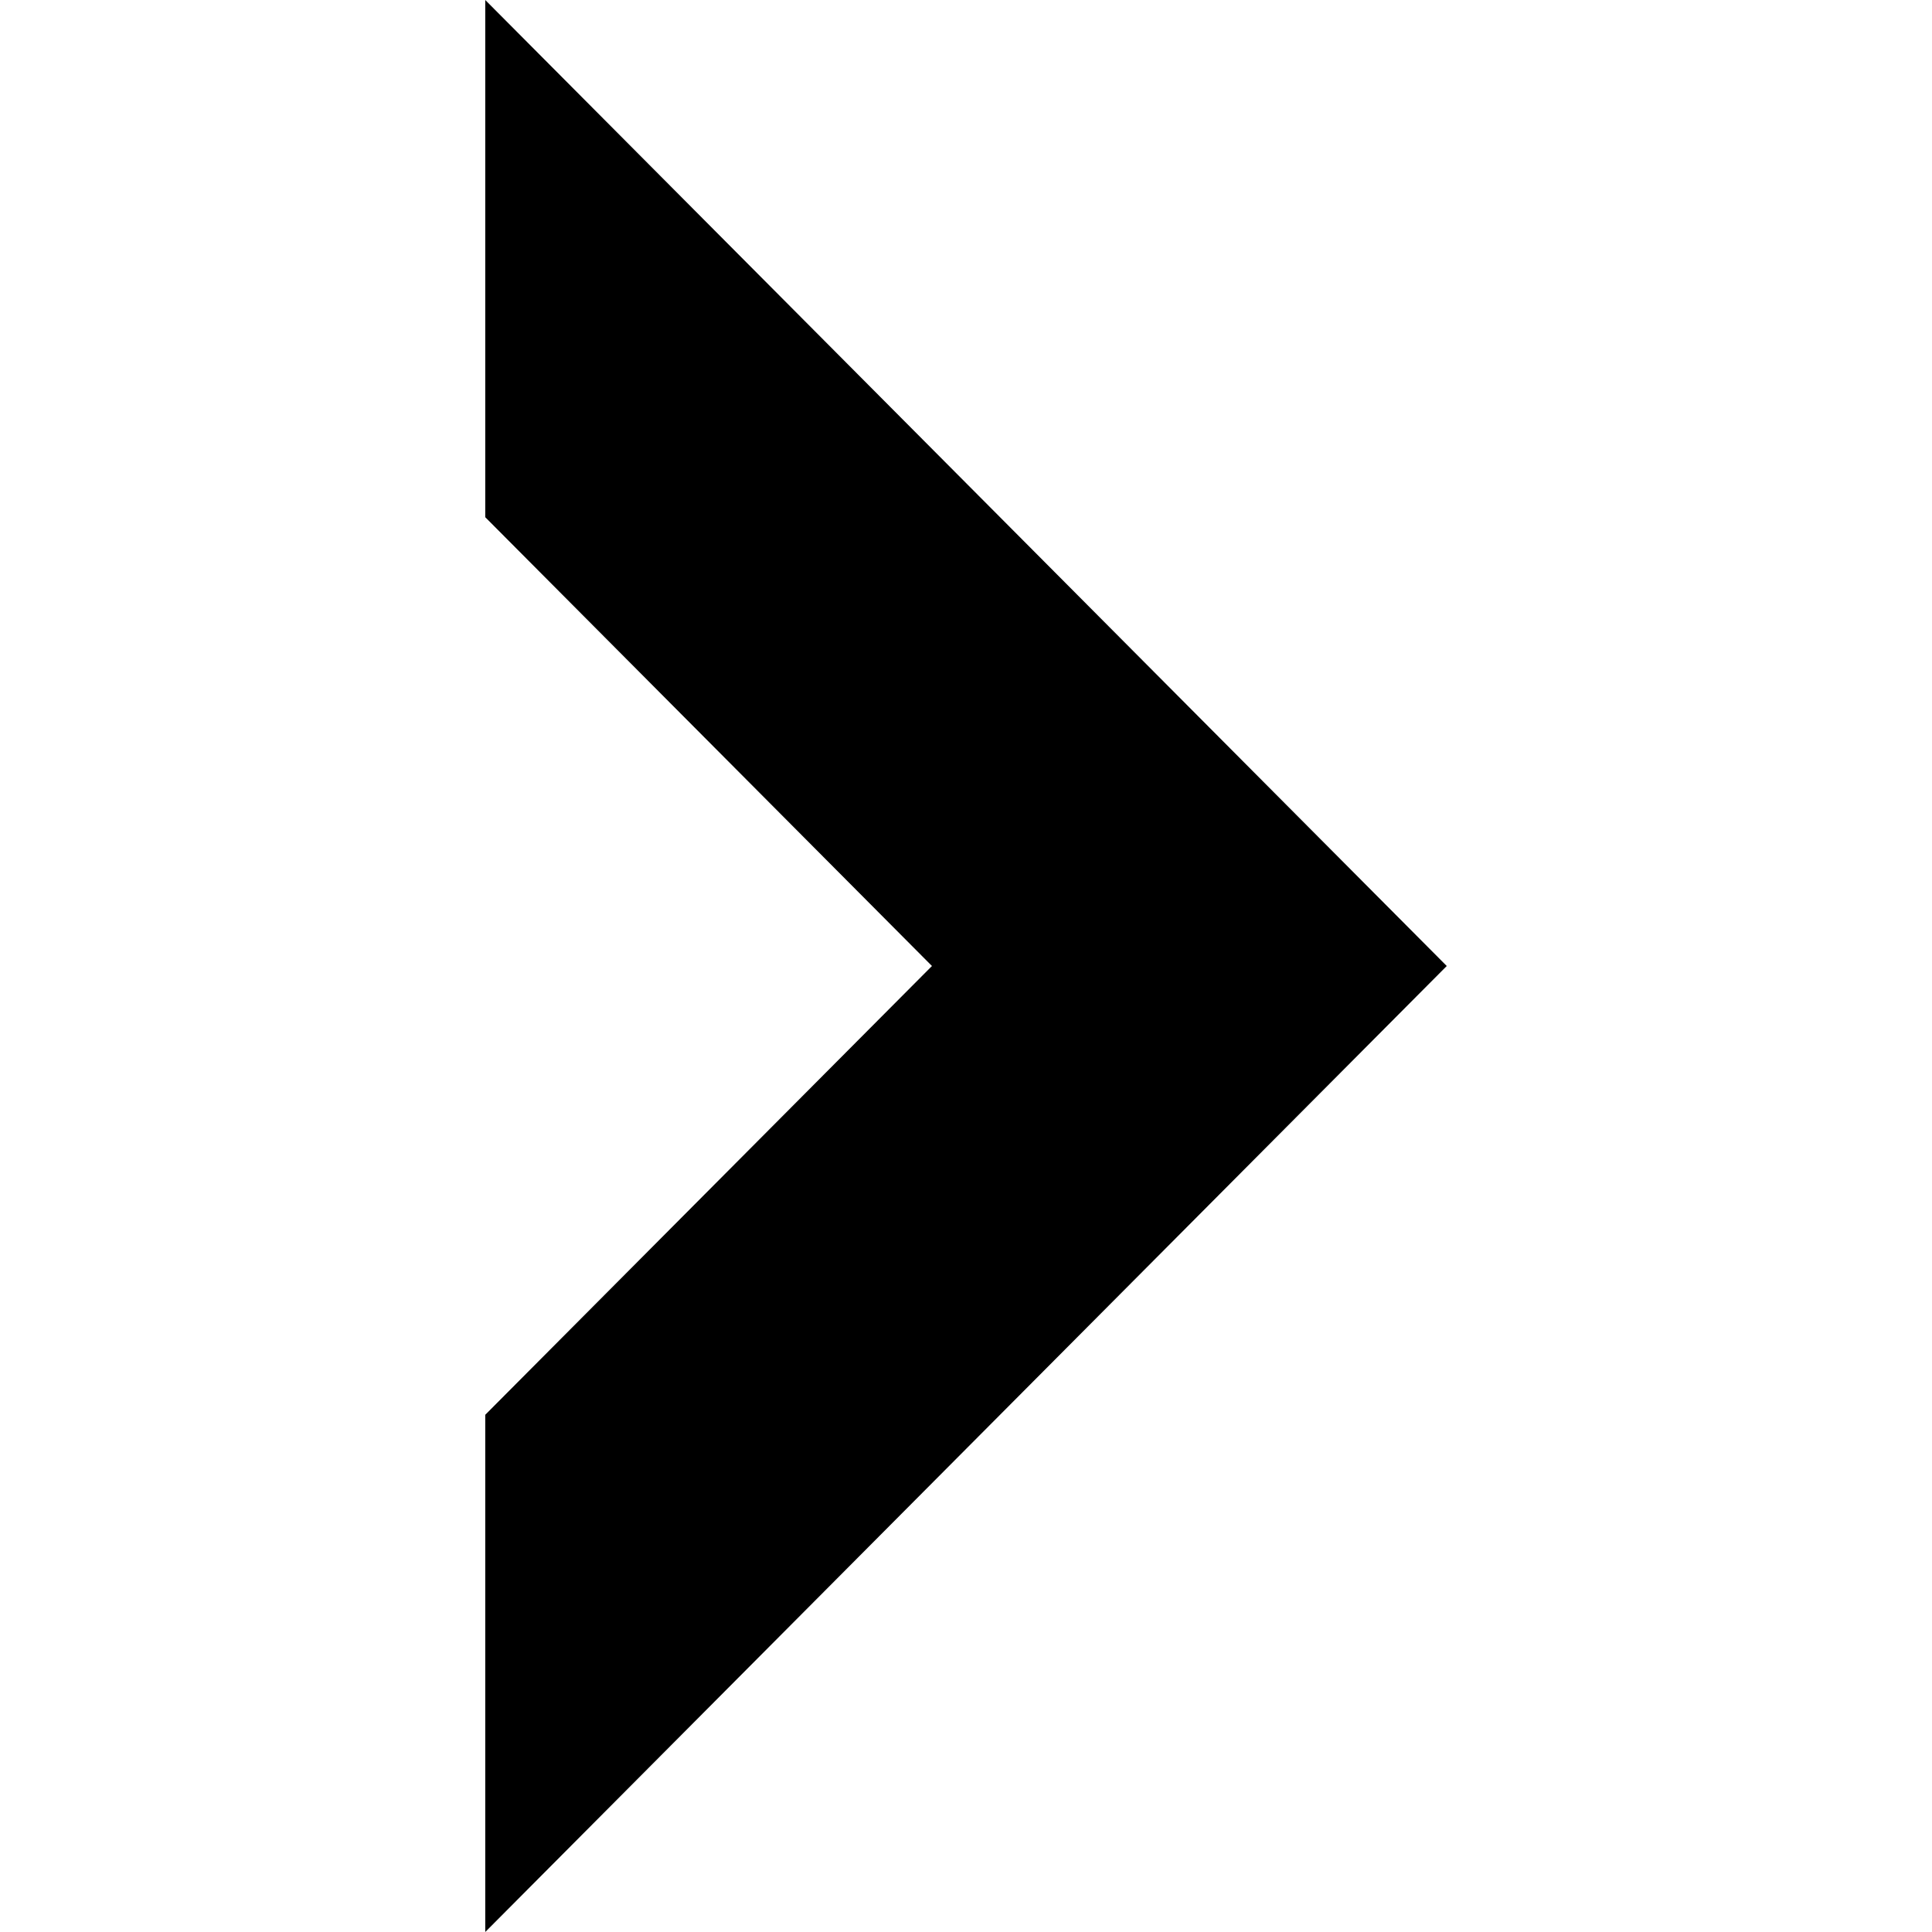
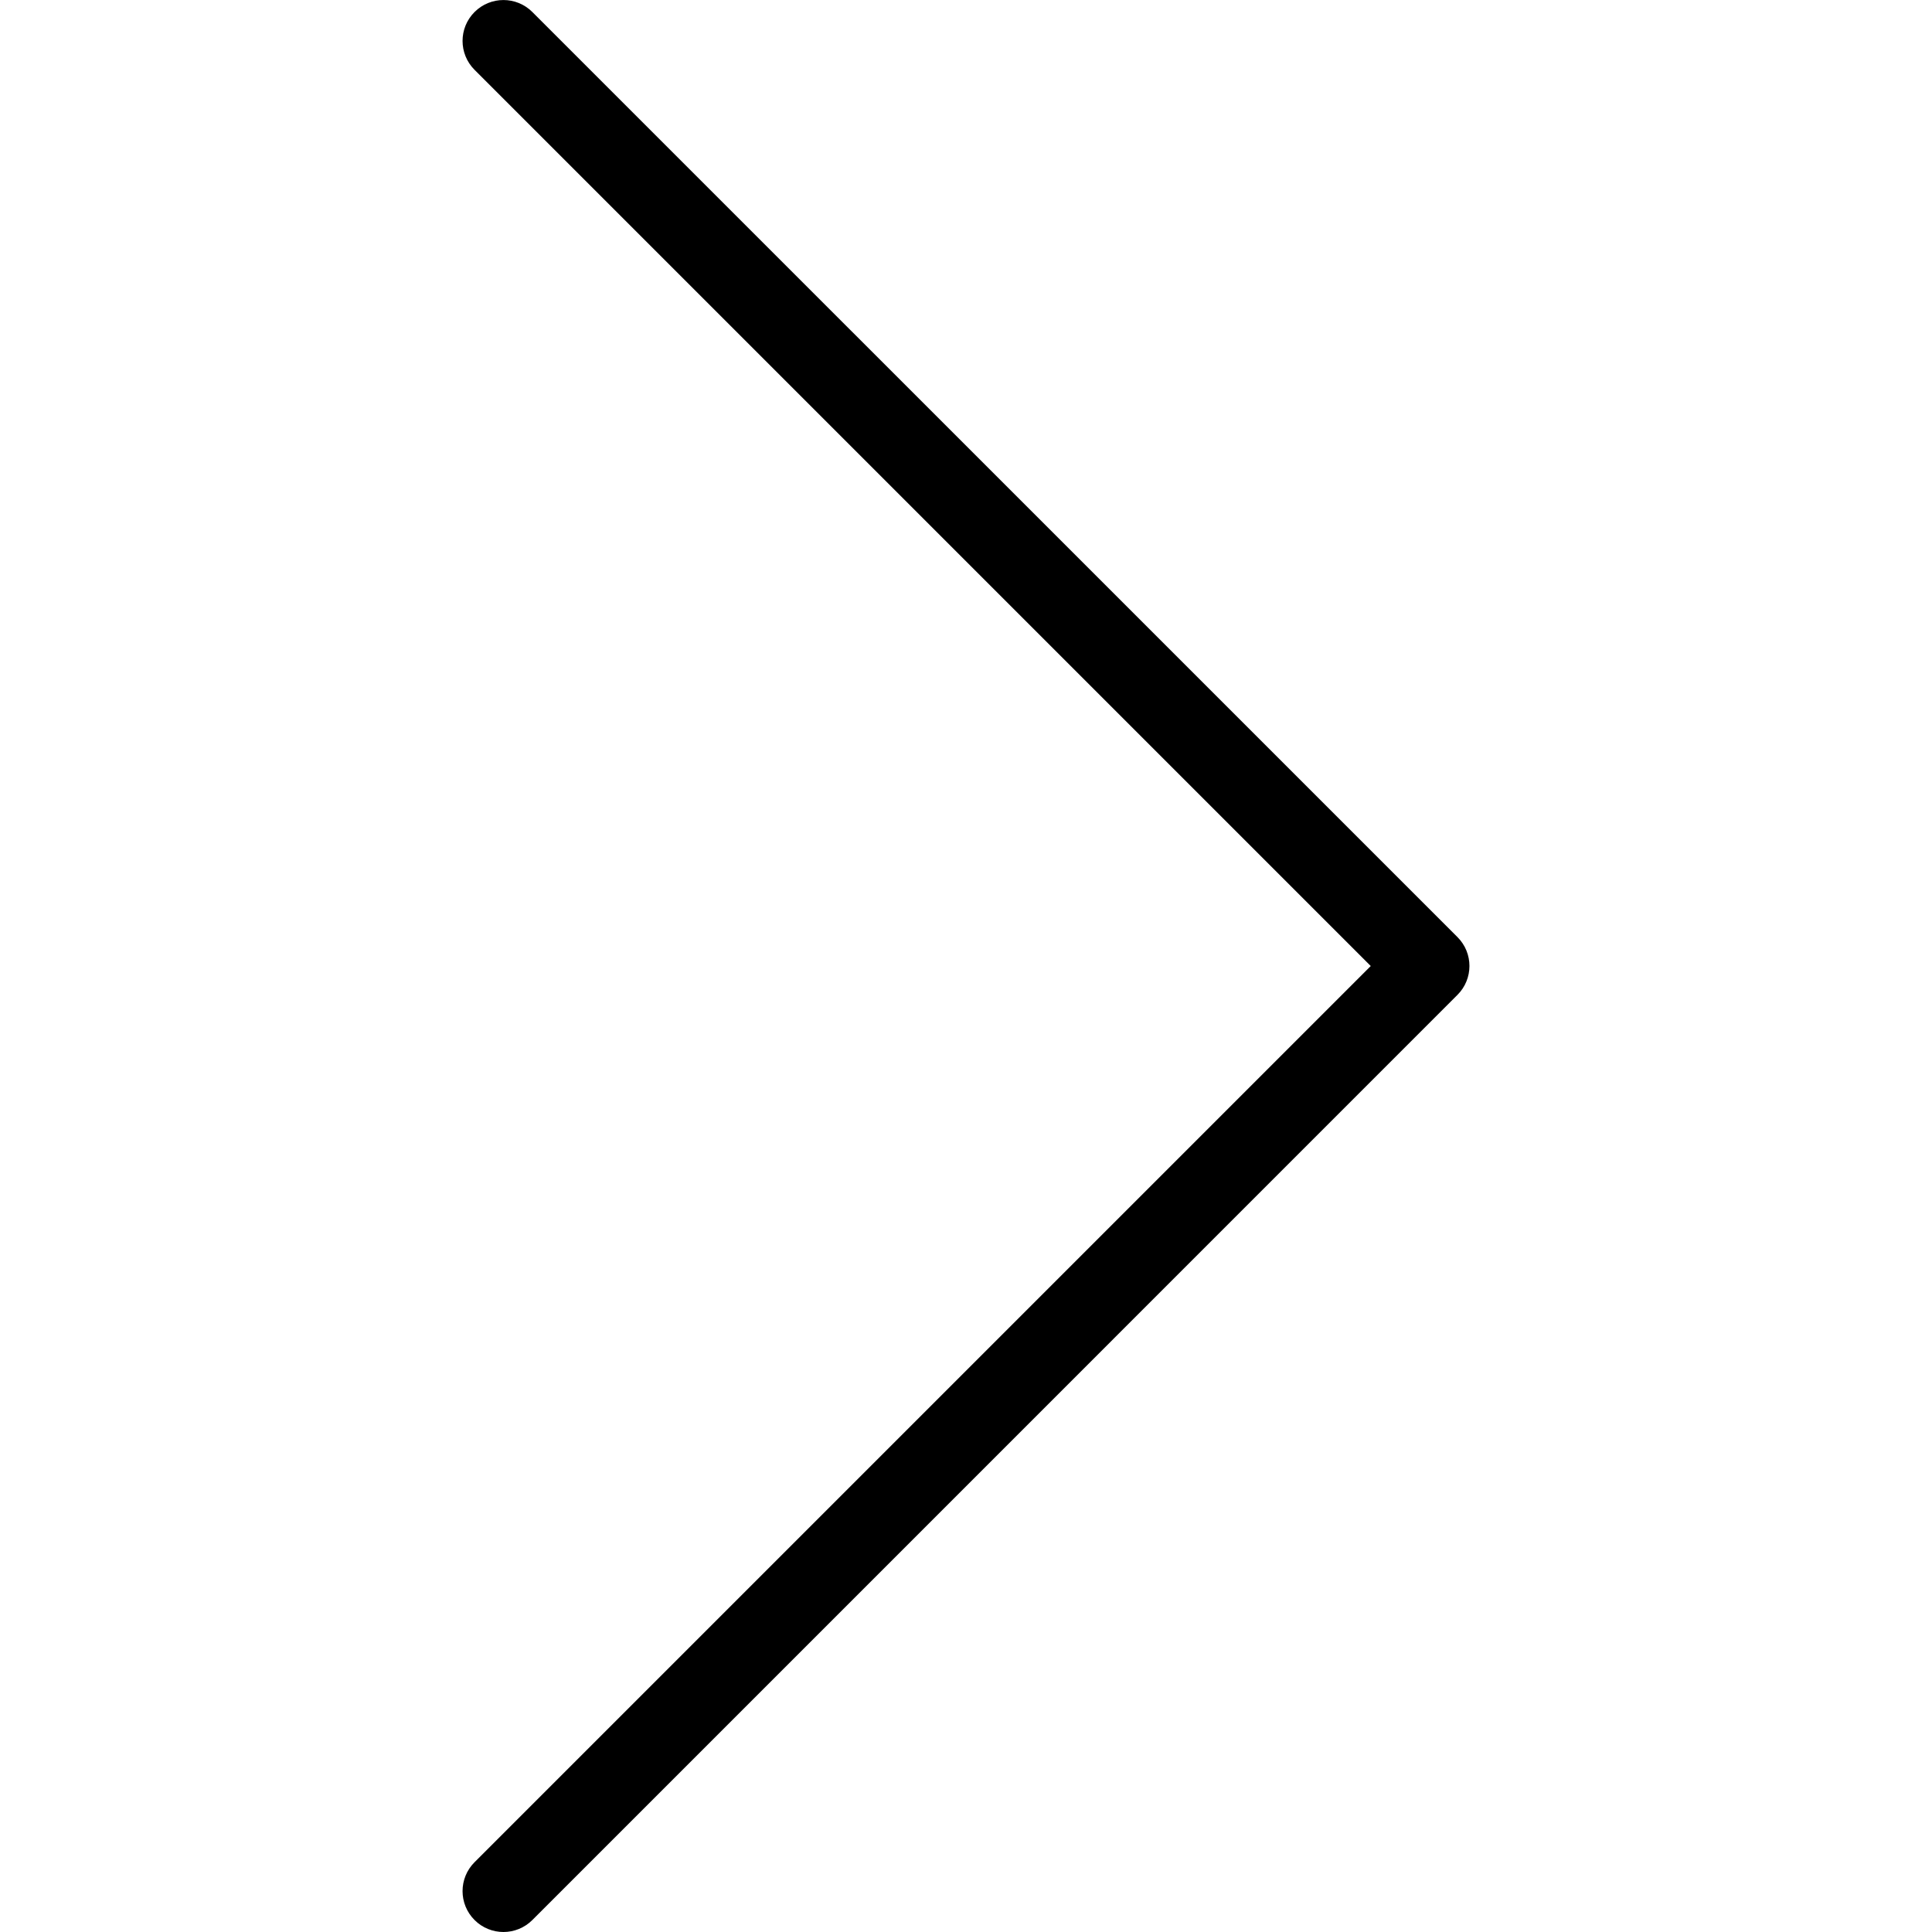
- <svg xmlns="http://www.w3.org/2000/svg" width="24" height="24" viewBox="0 0 24 24">
-   <path d="M6.028 0v6.425l5.549 5.575-5.549 5.575v6.425l11.944-12z" />
+ <svg xmlns="http://www.w3.org/2000/svg" version="1.1" id="Capa_1" x="0px" y="0px" viewBox="0 0 47.255 47.255" style="enable-background:new 0 0 47.255 47.255;" xml:space="preserve">
+   <g>
+     <path d="M12.314,47.255c-0.256,0-0.512-0.098-0.707-0.293c-0.391-0.391-0.391-1.023,0-1.414l21.92-21.92l-21.92-21.92   c-0.391-0.391-0.391-1.023,0-1.414s1.023-0.391,1.414,0L35.648,22.92c0.391,0.391,0.391,1.023,0,1.414L13.021,46.962   C12.825,47.157,12.57,47.255,12.314,47.255z" />
+   </g>
+   <g>
+ </g>
+   <g>
+ </g>
+   <g>
+ </g>
+   <g>
+ </g>
+   <g>
+ </g>
+   <g>
+ </g>
+   <g>
+ </g>
+   <g>
+ </g>
+   <g>
+ </g>
+   <g>
+ </g>
+   <g>
+ </g>
+   <g>
+ </g>
+   <g>
+ </g>
+   <g>
+ </g>
+   <g>
+ </g>
</svg>
